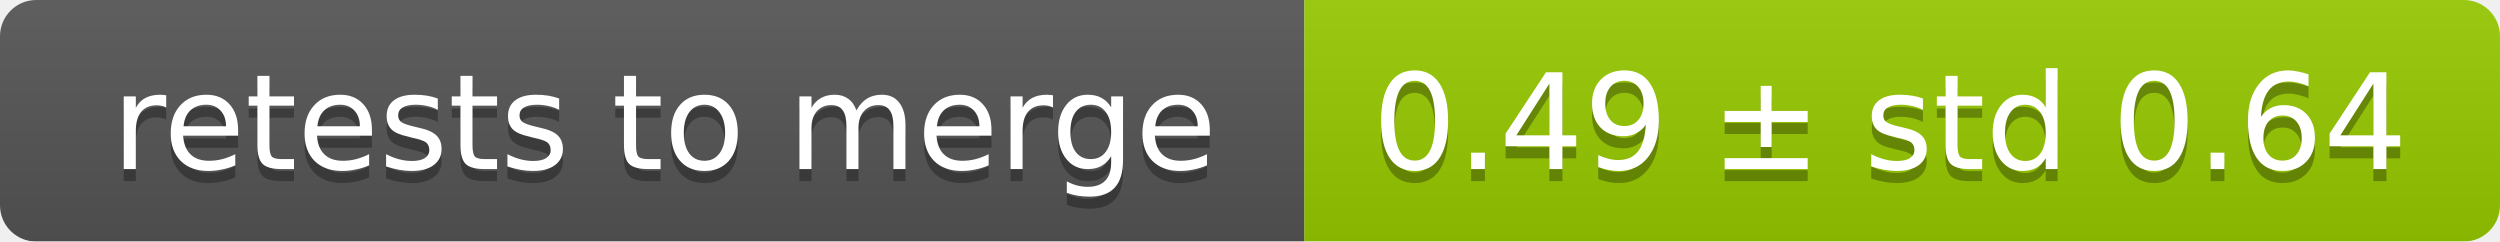
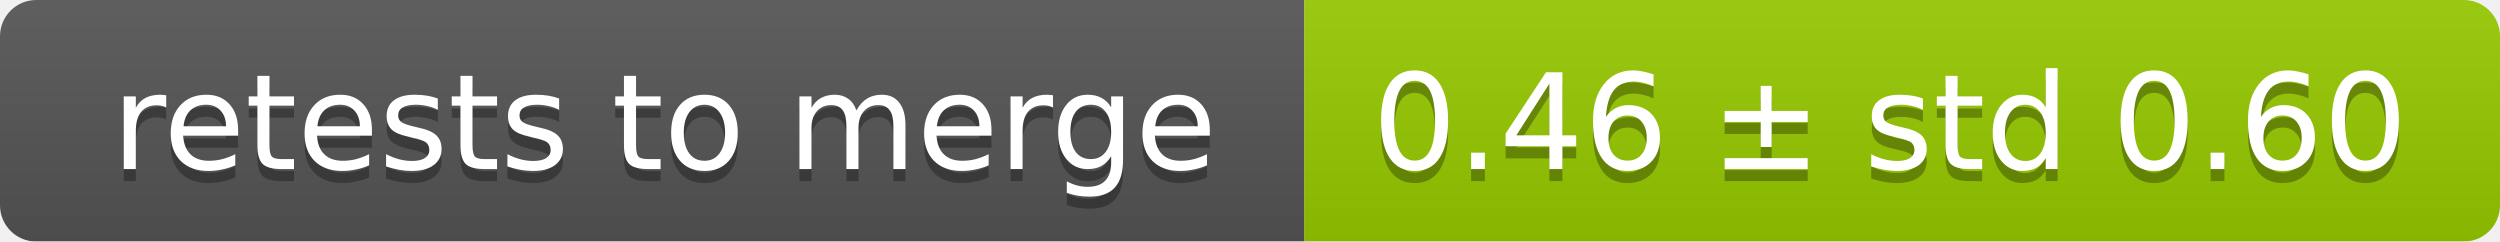
<svg xmlns="http://www.w3.org/2000/svg" width="207" height="20">
  <linearGradient id="smooth" x2="0" y2="100%">
    <stop offset="0" stop-color="#bbb" stop-opacity=".1" />
    <stop offset="1" stop-opacity=".1" />
  </linearGradient>
  <mask id="round">
    <rect width="207" height="20" rx="3" fill="#fff" />
  </mask>
  <g mask="url(#round)">
    <rect width="108" height="20" fill="#555" />
    <rect x="108" width="99" height="20" fill="#97ca00" />
    <rect width="207" height="20" fill="url(#smooth)" />
  </g>
  <g fill="#fff" text-anchor="middle" font-family="DejaVu Sans,Verdana,Geneva,sans-serif" font-size="11">
    <text x="55" y="15" fill="#010101" fill-opacity=".3">retests to merge</text>
    <text x="55" y="14">retests to merge</text>
-     <text x="156.5" y="15" fill="#010101" fill-opacity=".3">0.49 ± std 0.64</text>
-     <text x="156.5" y="14">0.49 ± std 0.64</text>
+     <text x="156.5" y="15" fill="#010101" fill-opacity=".3">0.46 ± std 0.60</text>
+     <text x="156.5" y="14">0.46 ± std 0.60</text>
  </g>
</svg>
